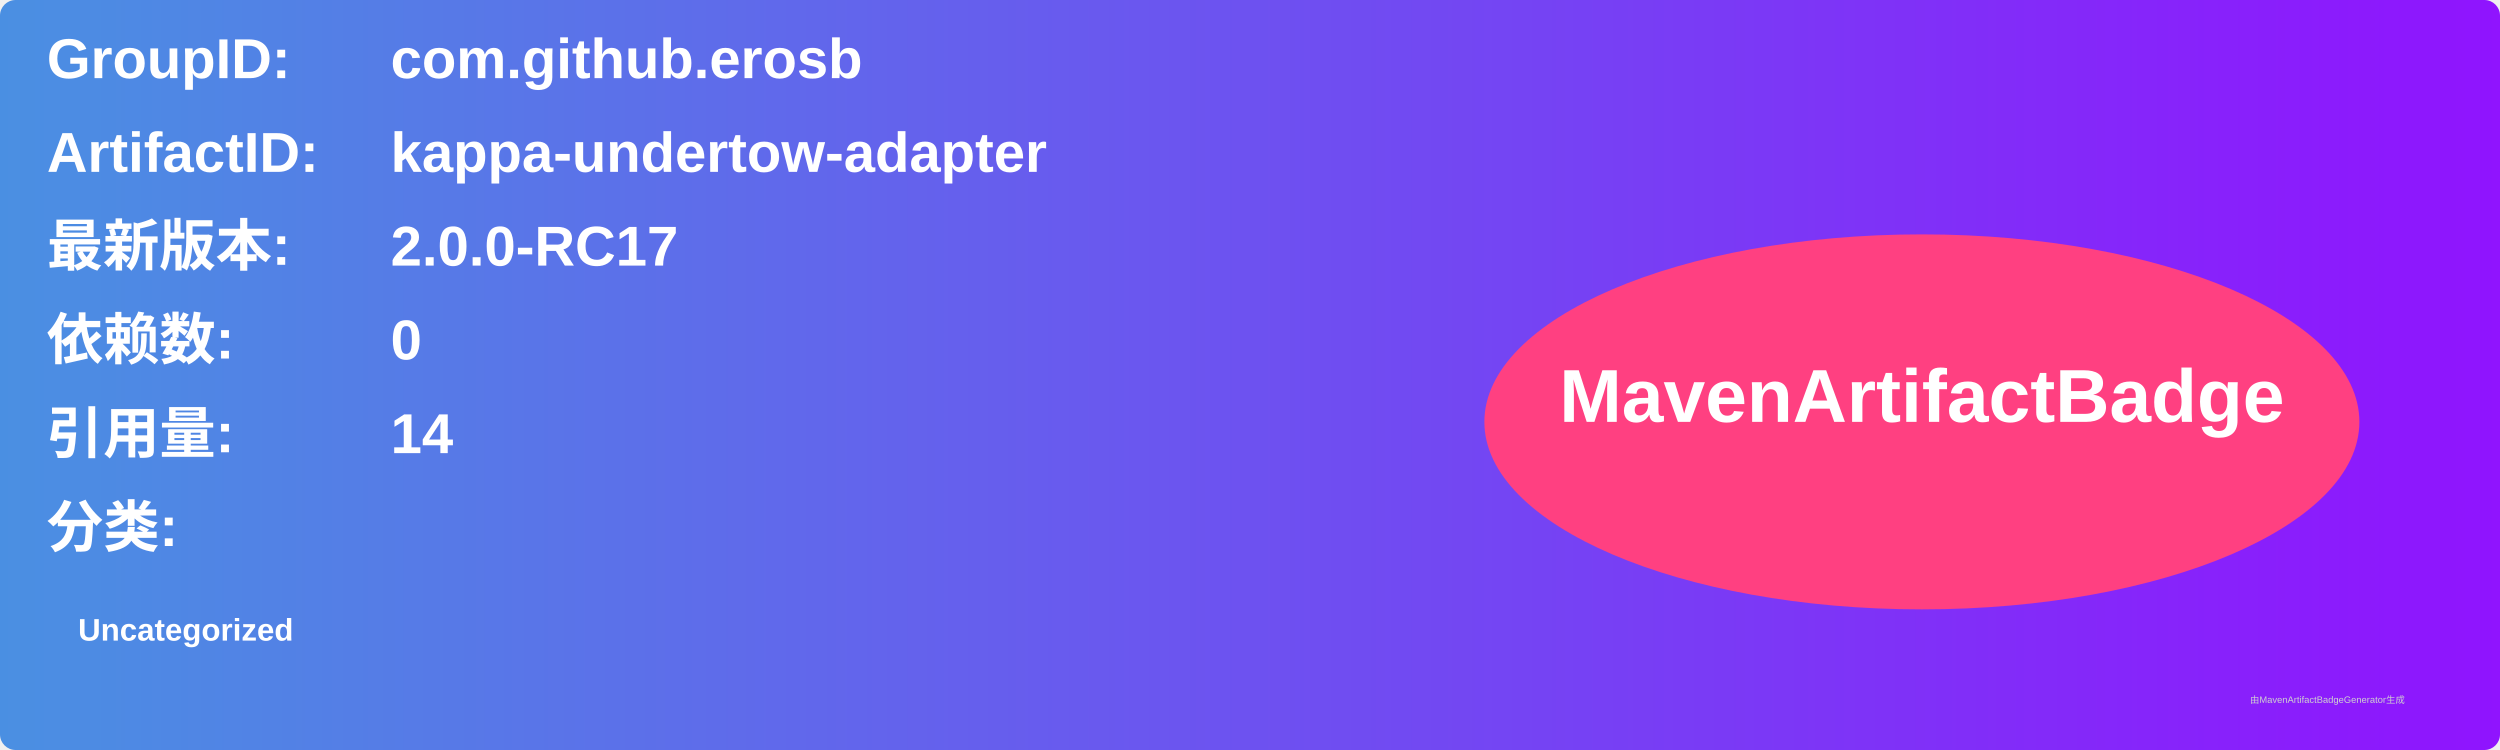
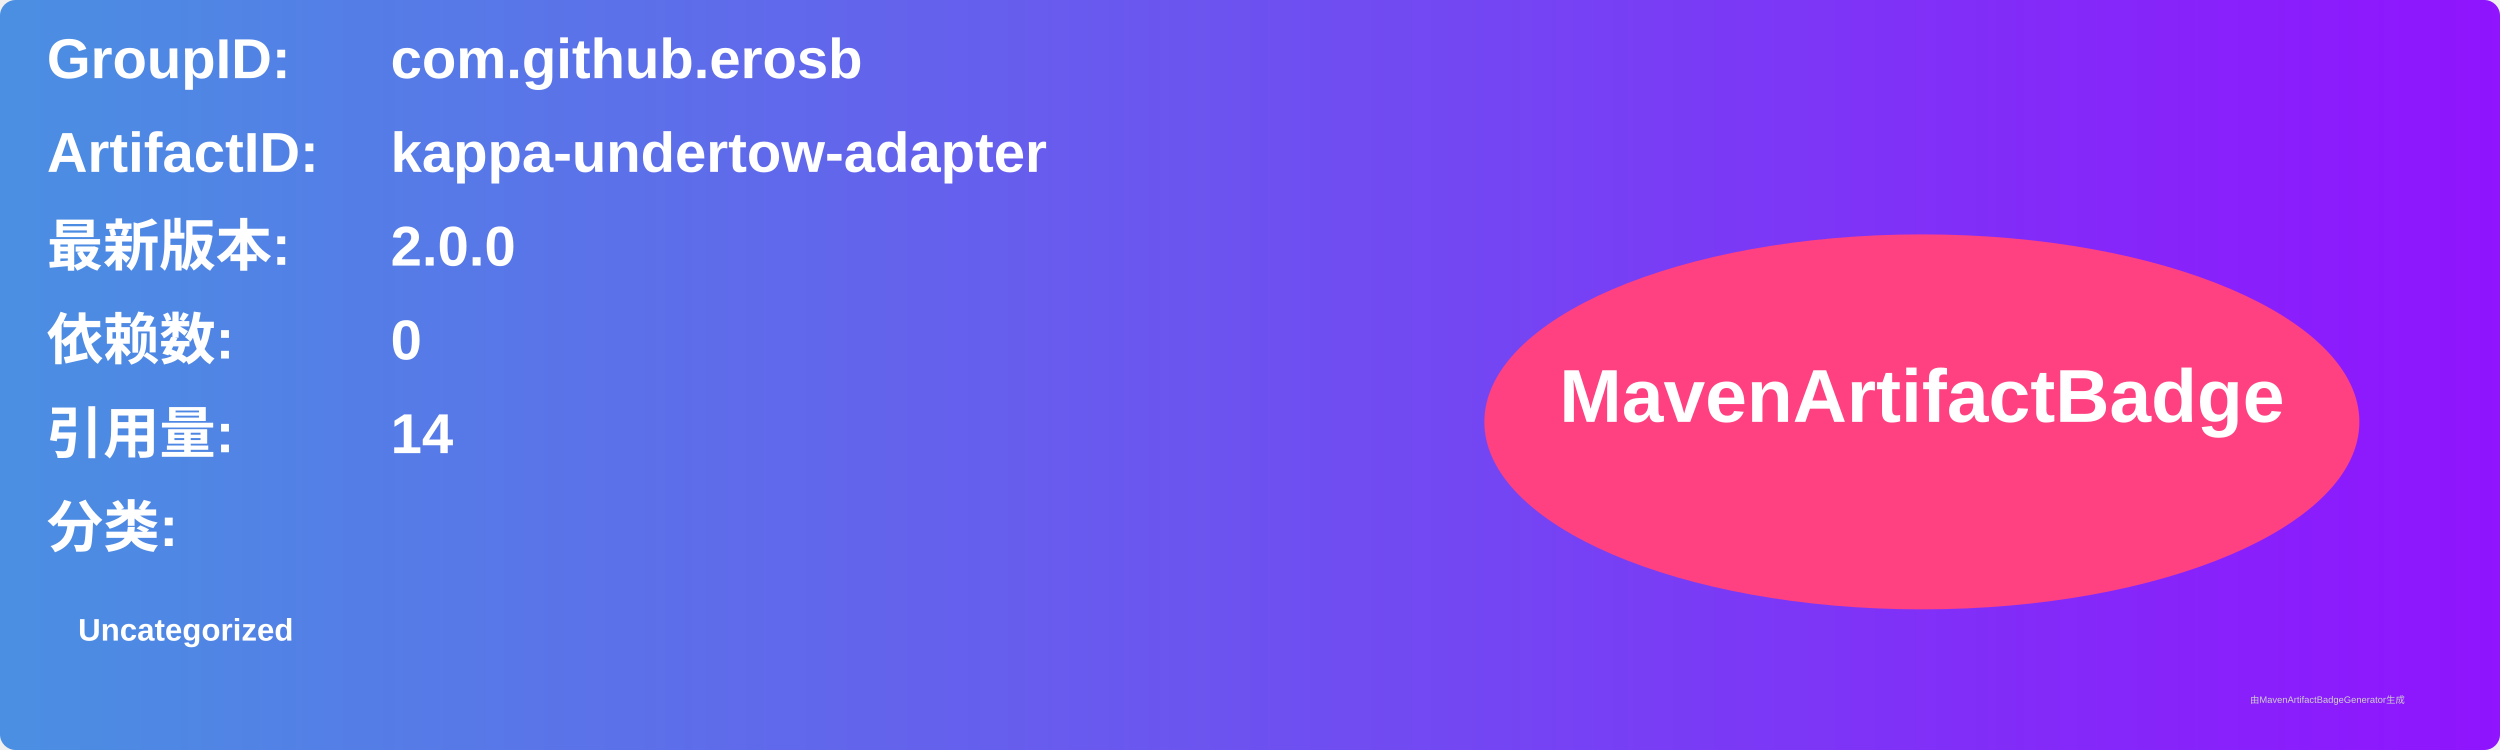
<svg xmlns="http://www.w3.org/2000/svg" width="800" height="240" viewBox="0 0 800 240">
  <linearGradient id="grad" x1="0%" y1="0%" x2="100%" y2="0%">
    <stop offset="0%" stop-color="#4a90e2" />
    <stop offset="100%" stop-color="#9013fe" />
  </linearGradient>
  <rect width="100%" height="100%" rx="5" ry="5" fill="url(#grad)" />
  <g transform="translate(15, 15)">
    <text x="0" y="10" font-family="Arial" font-size="18" fill="white" font-weight="bold" width="260">GroupID:</text>
    <text x="110" y="10" font-family="Arial" font-size="18" fill="white" font-weight="bold" width="460">com.github.erosb</text>
    <text x="0" y="40" font-family="Arial" font-size="18" fill="white" font-weight="bold" width="260">ArtifactID:</text>
    <text x="110" y="40" font-family="Arial" font-size="18" fill="white" font-weight="bold" width="460">kappa-undertow-adapter</text>
    <text x="0" y="70" font-family="Arial" font-size="18" fill="white" font-weight="bold">最新版本:</text>
    <text x="110" y="70" font-family="Arial" font-size="18" fill="white" font-weight="bold">
-       <tspan font-weight="bold">2.0.0-RC17</tspan>
+       <tspan font-weight="bold">2.0.0</tspan>
    </text>
    <text x="0" y="100" font-family="Arial" font-size="18" fill="white" font-weight="bold">依赖数: </text>
    <text x="110" y="100" font-family="Arial" font-size="18" fill="white">
      <tspan font-weight="bold">0</tspan>
    </text>
    <text x="0" y="130" font-family="Arial" font-size="18" fill="white" font-weight="bold">引用量: </text>
    <text x="110" y="130" font-family="Arial" font-size="18" fill="white">
      <tspan font-weight="bold">14</tspan>
    </text>
    <text x="0" y="160" font-family="Arial" font-size="18" fill="white" font-weight="bold">分类:</text>
    <text x="10" y="190" font-family="Arial" font-size="10" fill="white">
      <tspan font-weight="bold">Uncategorized</tspan>
    </text>
    <ellipse cx="600" cy="120" rx="140" ry="60" fill="#ff4081" />
    <text x="600" y="120" text-anchor="middle" font-family="Arial" font-size="24" fill="white" font-weight="bold">MavenArtifactBadge</text>
  </g>
  <text x="720" y="225" font-family="Arial" font-size="3" fill="#d0d0d0">由MavenArtifactBadgeGenerator生成</text>
</svg>
